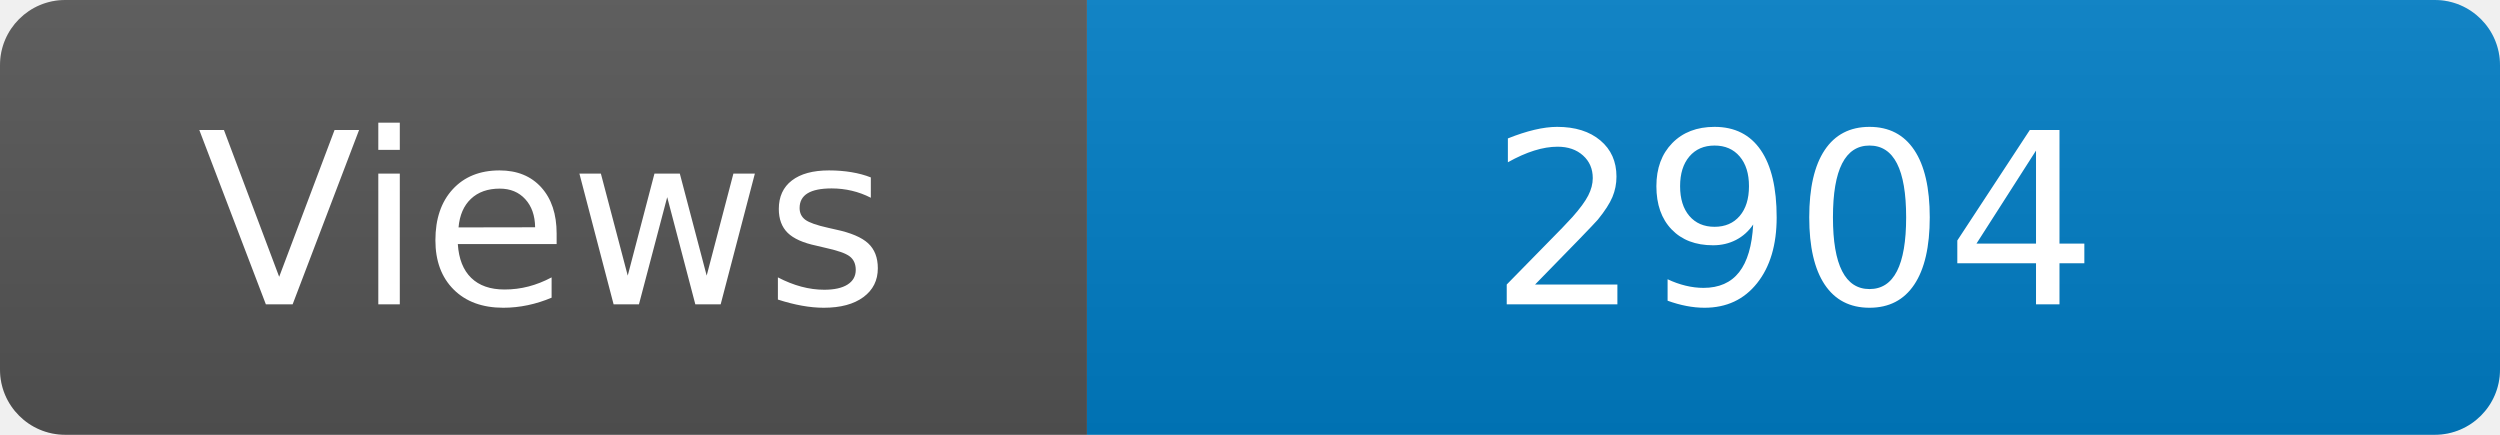
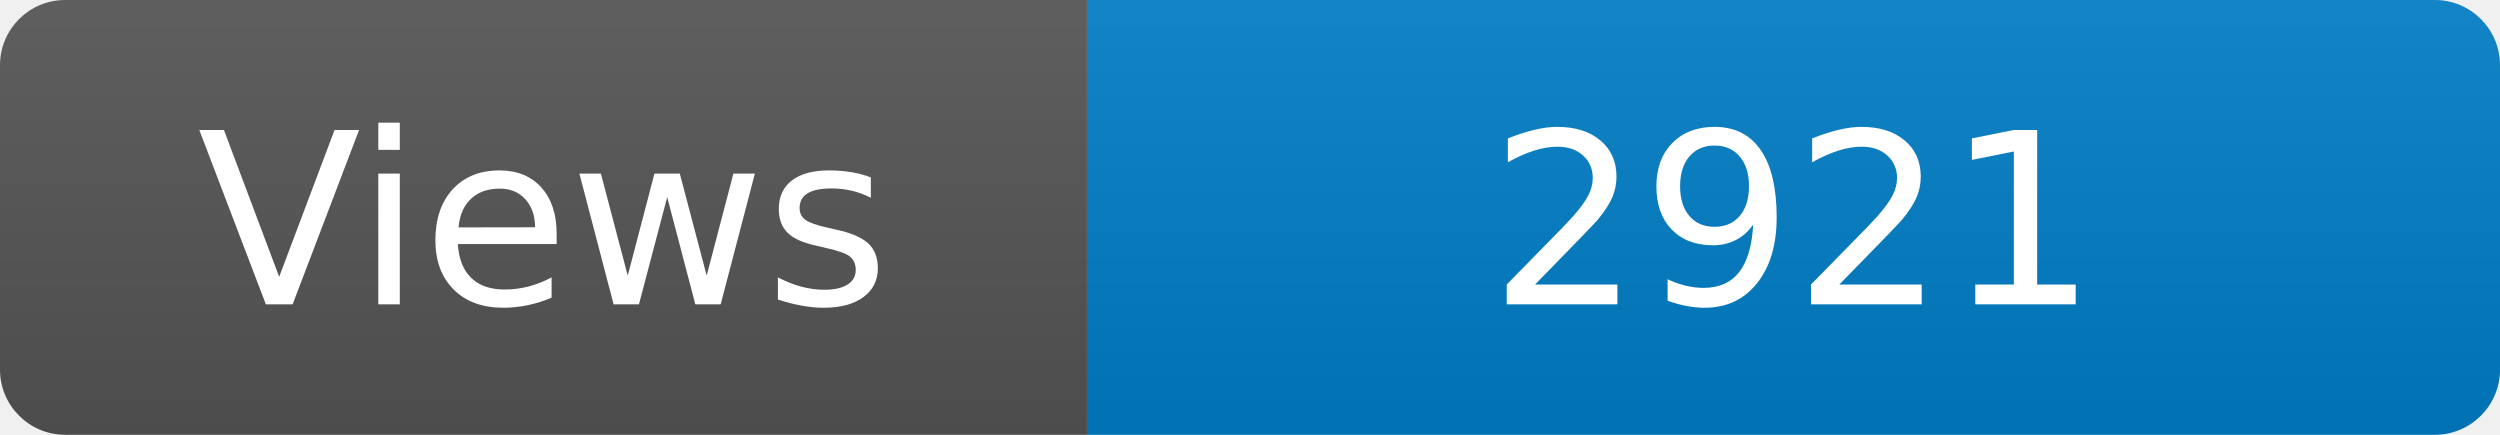
<svg xmlns="http://www.w3.org/2000/svg" width="115" height="20" role="img" aria-label="Maintained?: yes">
  <linearGradient id="s" x2="0" y2="100%">
    <stop offset="0" stop-color="#bbb" stop-opacity=".1" />
    <stop offset="1" stop-opacity=".1" />
  </linearGradient>
  <clipPath id="r">
    <rect width="115" height="20" rx="3" fill="#fff" />
  </clipPath>
  <g clip-path="url(#r)">
    <rect width="50" height="20" fill="#555" />
    <rect x="50" width="160" height="20" fill="#007ec6" />
    <rect width="115" height="20" fill="url(#s)" />
  </g>
  <g fill="#fff" text-anchor="middle" font-family="Verdana,Geneva,DejaVu Sans,sans-serif" font-size="110">
    <text x="250" y="140" transform="scale(.1)" fill="#fff">Views</text>
-     <text x="825" y="140" transform="scale(.1)" fill="#fff">2904</text>
+     <text x="825" y="140" transform="scale(.1)" fill="#fff">2921</text>
  </g>
</svg>
